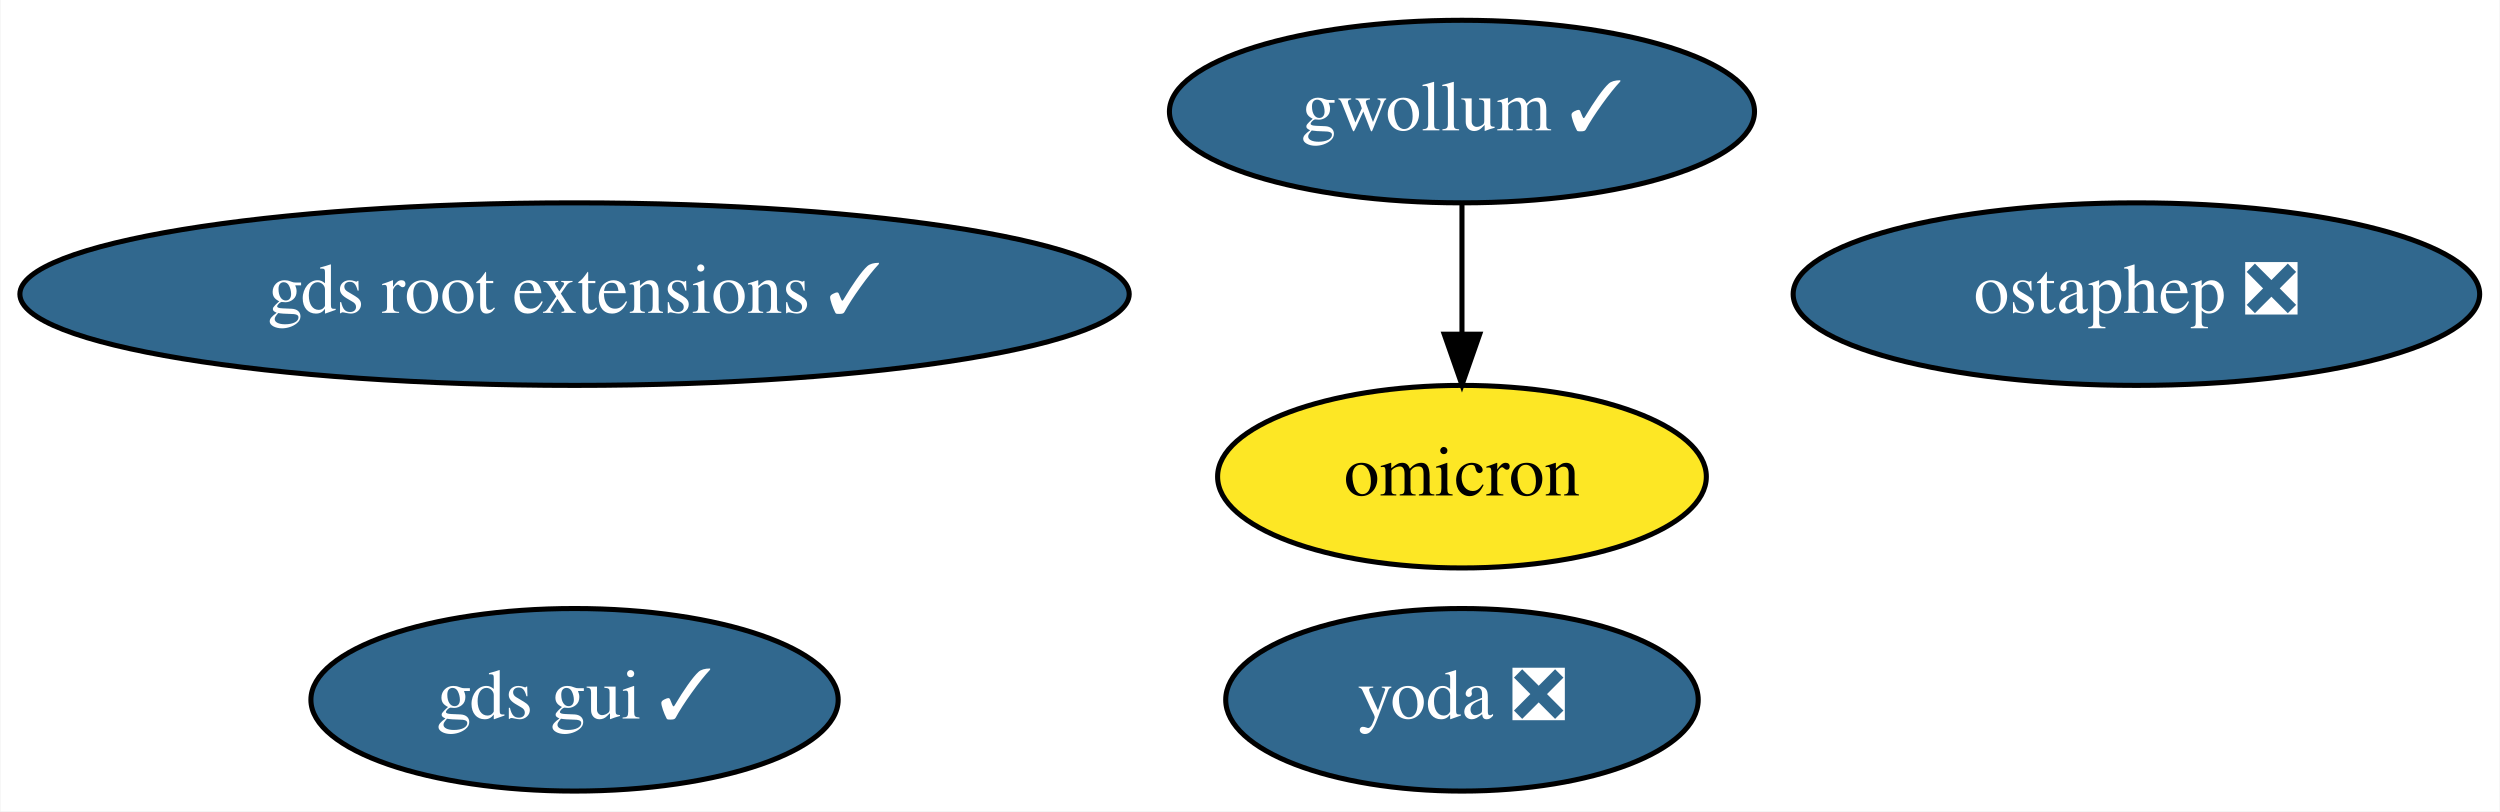
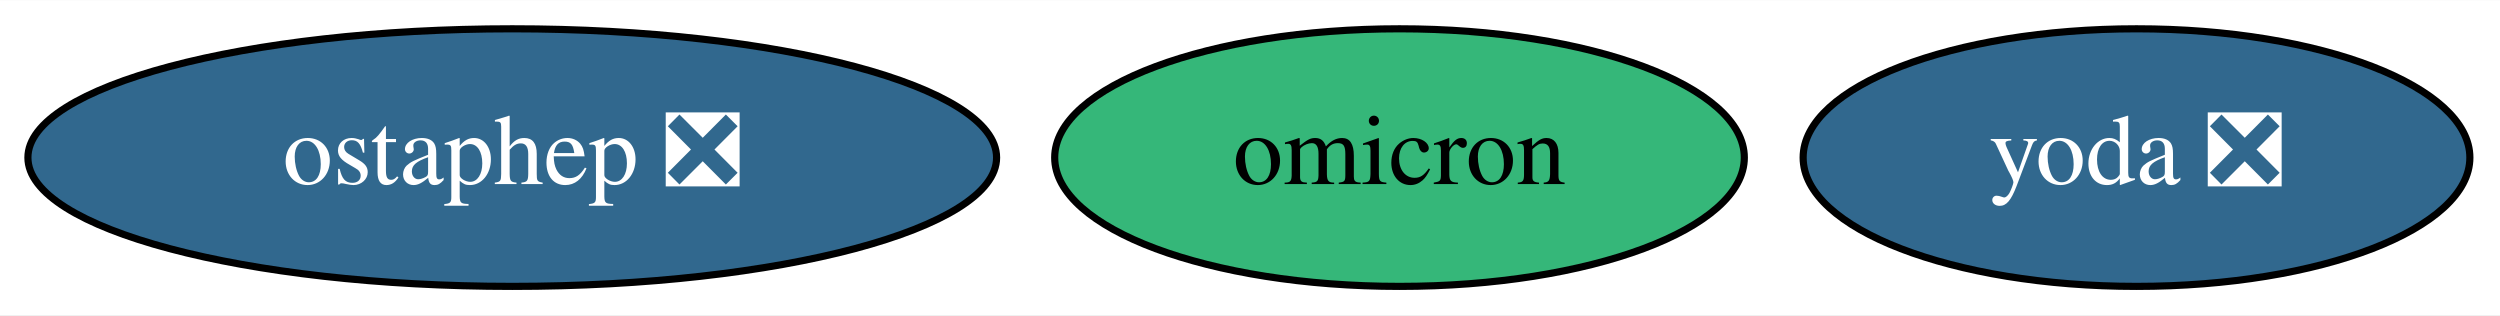
- <svg xmlns="http://www.w3.org/2000/svg" xmlns:xlink="http://www.w3.org/1999/xlink" width="493pt" height="160pt" viewBox="0.00 0.00 492.78 160.00">
-   <g id="graph0" class="graph" transform="scale(1 1) rotate(0) translate(4 156)">
-     <polygon fill="white" stroke="transparent" points="-4,4 -4,-156 488.78,-156 488.78,4 -4,4" />
+ <svg xmlns="http://www.w3.org/2000/svg" xmlns:xlink="http://www.w3.org/1999/xlink" width="349pt" height="44pt" viewBox="0.00 0.00 349.39 44.00">
+   <g id="graph0" class="graph" transform="scale(1 1) rotate(0) translate(4 40)">
+     <polygon fill="white" stroke="transparent" points="-4,4 -4,-40 345.39,-40 345.39,4 -4,4" />
    <g id="node1" class="node">
      <g id="a_node1">
        <a xlink:href="https://github.com/conda-forge/ostaphep-feedstock/pull/47" xlink:title="ostaphep ❎">
-           <ellipse fill="#31688e" stroke="black" cx="417.19" cy="-98" rx="67.69" ry="18" />
-           <text text-anchor="middle" x="417.19" y="-94.3" font-family="Times,serif" font-size="14.00" fill="white">ostaphep ❎</text>
+           <ellipse fill="#31688e" stroke="black" cx="67.59" cy="-18" rx="67.69" ry="18" />
+           <text text-anchor="middle" x="67.59" y="-14.3" font-family="Times,serif" font-size="14.00" fill="white">ostaphep ❎</text>
        </a>
      </g>
    </g>
    <g id="node2" class="node">
      <g id="a_node2">
-         <a xlink:href="https://github.com/conda-forge/gwollum-feedstock/pull/18" xlink:title="gwollum ✓">
-           <ellipse fill="#31688e" stroke="black" cx="284.19" cy="-134" rx="57.69" ry="18" />
-           <text text-anchor="middle" x="284.19" y="-130.3" font-family="Times,serif" font-size="14.00" fill="white">gwollum ✓</text>
+         <a xlink:href="https://github.com/conda-forge/omicron-feedstock" xlink:title="omicron">
+           <ellipse fill="#35b779" stroke="black" cx="191.59" cy="-18" rx="48.19" ry="18" />
+           <text text-anchor="middle" x="191.59" y="-14.3" font-family="Times,serif" font-size="14.00">omicron</text>
        </a>
      </g>
    </g>
    <g id="node3" class="node">
      <g id="a_node3">
-         <a xlink:href="https://github.com/conda-forge/omicron-feedstock" xlink:title="omicron">
-           <ellipse fill="#fde725" stroke="black" cx="284.19" cy="-62" rx="48.19" ry="18" />
-           <text text-anchor="middle" x="284.19" y="-58.3" font-family="Times,serif" font-size="14.00">omicron</text>
-         </a>
-       </g>
-     </g>
-     <g id="edge1" class="edge">
-       <path fill="none" stroke="black" d="M284.19,-115.7C284.19,-107.98 284.19,-98.71 284.19,-90.11" />
-       <polygon fill="black" stroke="black" points="287.69,-90.1 284.19,-80.1 280.69,-90.1 287.69,-90.1" />
-     </g>
-     <g id="node4" class="node">
-       <g id="a_node4">
        <a xlink:href="https://github.com/conda-forge/yoda-feedstock/pull/7" xlink:title="yoda ❎">
-           <ellipse fill="#31688e" stroke="black" cx="284.19" cy="-18" rx="46.59" ry="18" />
-           <text text-anchor="middle" x="284.19" y="-14.3" font-family="Times,serif" font-size="14.00" fill="white">yoda ❎</text>
-         </a>
-       </g>
-     </g>
-     <g id="node5" class="node">
-       <g id="a_node5">
-         <a xlink:href="https://github.com/conda-forge/gds-root-extensions-feedstock/pull/3" xlink:title="gds root extensions ✓">
-           <ellipse fill="#31688e" stroke="black" cx="109.19" cy="-98" rx="109.38" ry="18" />
-           <text text-anchor="middle" x="109.19" y="-94.3" font-family="Times,serif" font-size="14.00" fill="white">gds root extensions ✓</text>
-         </a>
-       </g>
-     </g>
-     <g id="node6" class="node">
-       <g id="a_node6">
-         <a xlink:href="https://github.com/conda-forge/gds-gui-feedstock/pull/4" xlink:title="gds gui ✓">
-           <ellipse fill="#31688e" stroke="black" cx="109.19" cy="-18" rx="51.99" ry="18" />
-           <text text-anchor="middle" x="109.19" y="-14.3" font-family="Times,serif" font-size="14.00" fill="white">gds gui ✓</text>
+           <ellipse fill="#31688e" stroke="black" cx="294.59" cy="-18" rx="46.59" ry="18" />
+           <text text-anchor="middle" x="294.59" y="-14.3" font-family="Times,serif" font-size="14.00" fill="white">yoda ❎</text>
        </a>
      </g>
    </g>
  </g>
</svg>
